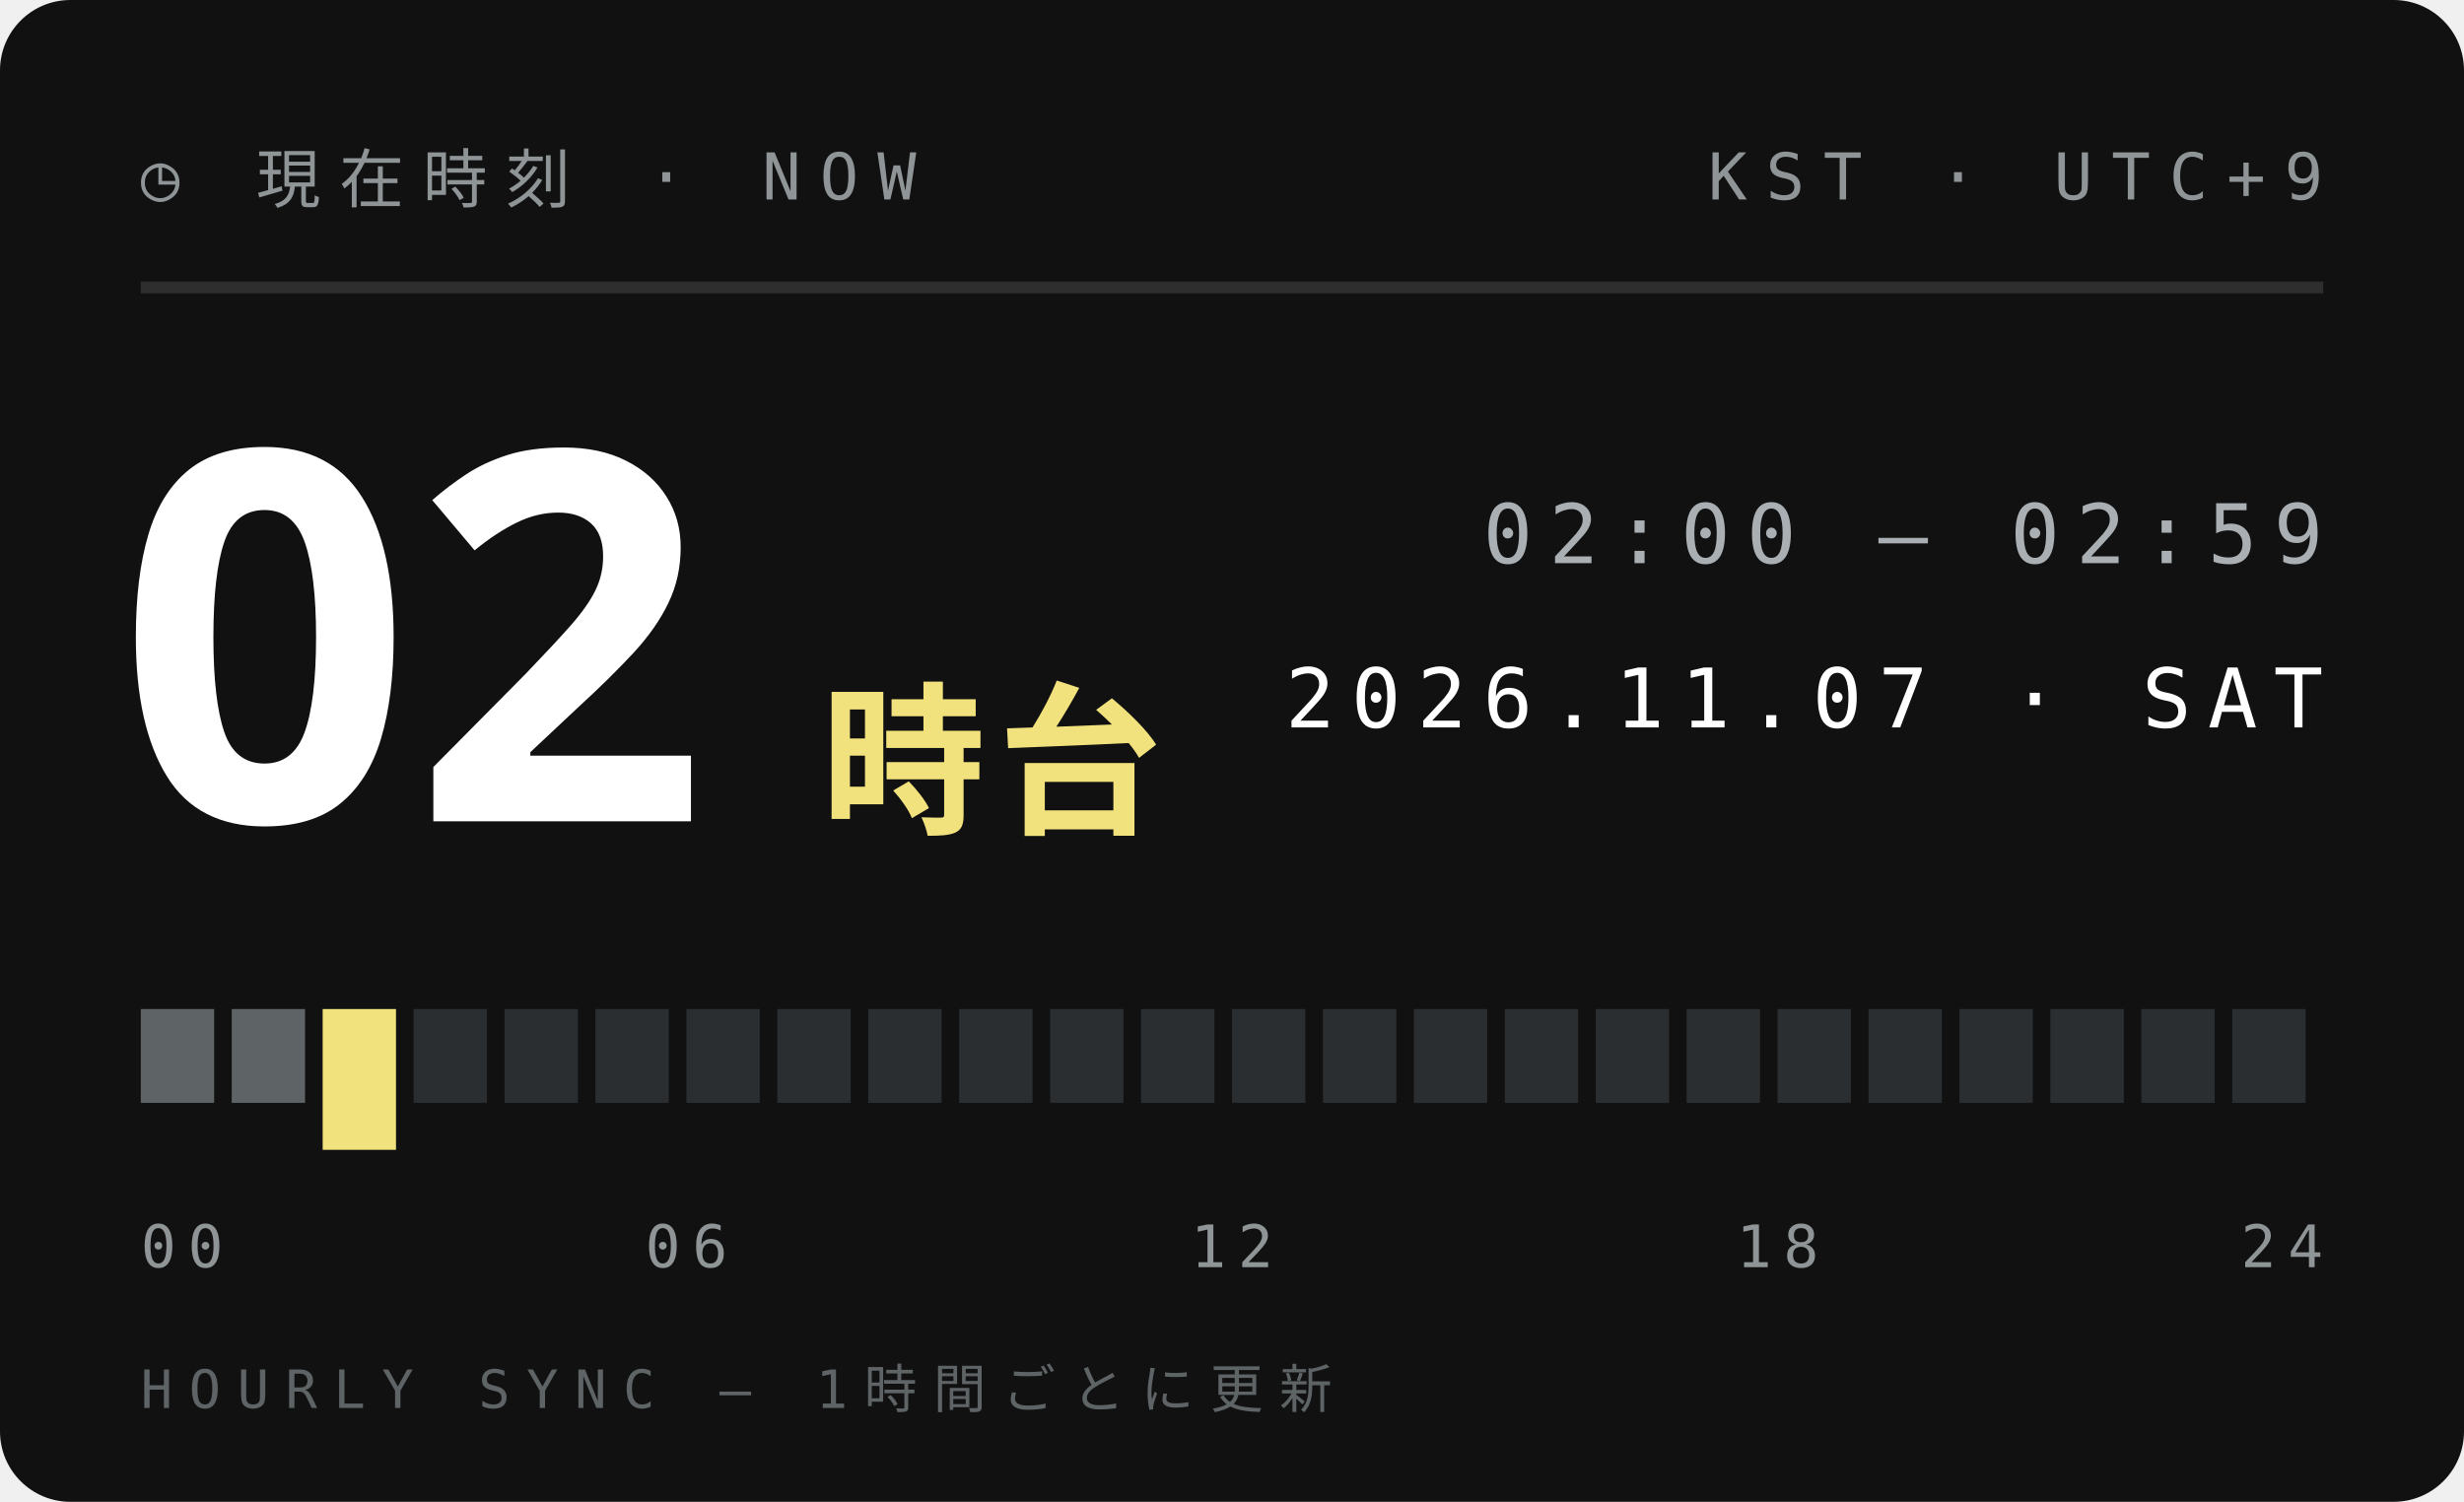
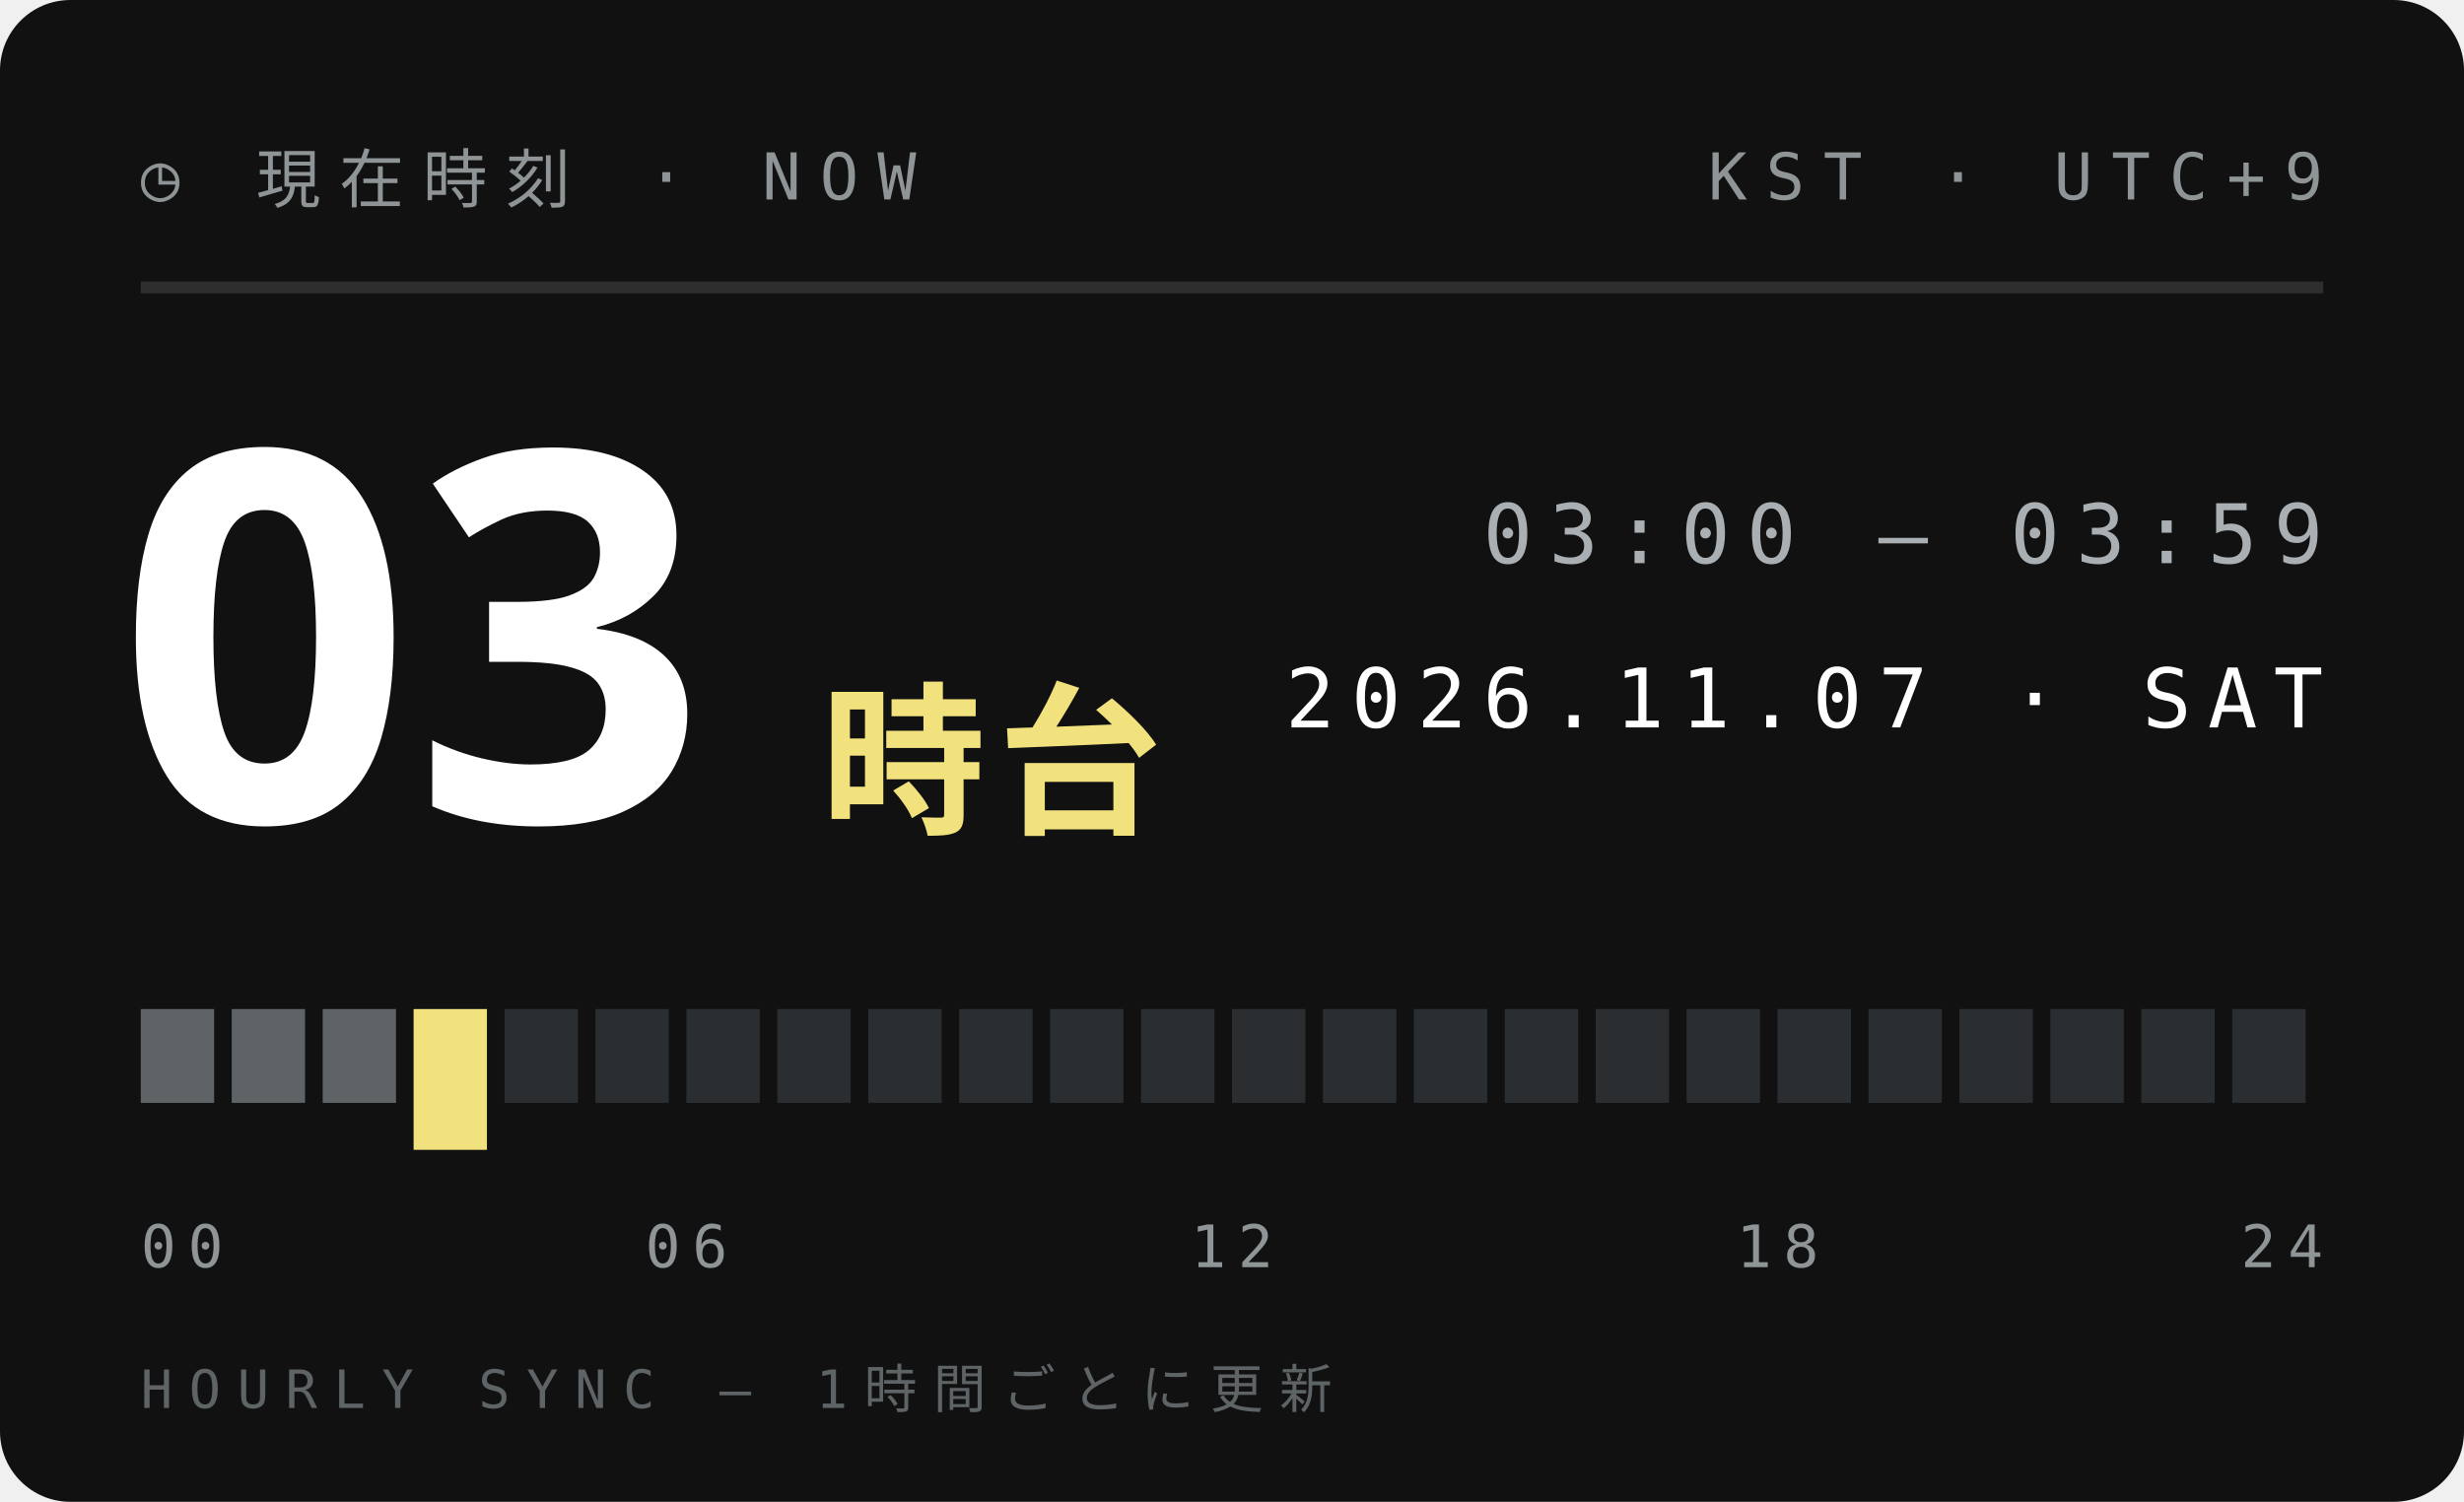
<svg xmlns="http://www.w3.org/2000/svg" width="210" height="128">
  <style>text{font:400 6.5px 'IBM Plex Mono',Menlo,monospace;letter-spacing:1.2px;fill:#5E6366}.s{font-size:5.5px}.v{font-weight:600;font-size:9px;fill:#111;letter-spacing:0}.b{font:900 20px 'Arial Black',sans-serif;fill:#111;letter-spacing:0}.j{font:800 11px 'Hiragino Sans','Noto Sans JP',sans-serif;fill:#111;letter-spacing:2px}</style>
  <rect width="210" height="128" rx="6" fill="#111" />
  <text x="12" y="17" style="font-size:5.5px;letter-spacing:1.6px;fill:#8F9497">◷ 現在時刻 · NOW</text>
  <text x="198" y="17" text-anchor="end" style="font-size:5.5px;letter-spacing:1.6px;fill:#8F9497">KST · UTC+9</text>
  <path d="M12 24.5H198" stroke="#ffffff1f" />
-   <text class="b" x="10" y="70" style="font-size:44px;fill:#fff">02</text>
+   <text class="b" x="10" y="70" style="font-size:44px;fill:#fff">03</text>
  <text class="j" x="70" y="70" style="font-size:14px;letter-spacing:1px;fill:#F2E27D">時台</text>
-   <text x="198" y="48" text-anchor="end" style="font-size:7px;letter-spacing:1.4px;fill:#A9AFB2">02:00 — 02:59</text>
+   <text x="198" y="48" text-anchor="end" style="font-size:7px;letter-spacing:1.4px;fill:#A9AFB2">03:00 — 03:59</text>
  <text x="198" y="62" text-anchor="end" style="font-size:7px;letter-spacing:1.4px;fill:#fff">2026.11.07 · SAT</text>
  <rect x="12.00" y="86" width="6.25" height="8" fill="#5E6366" />
  <rect x="19.75" y="86" width="6.25" height="8" fill="#5E6366" />
-   <rect x="27.50" y="86" width="6.25" height="12" fill="#F2E27D" />
-   <rect x="35.25" y="86" width="6.25" height="8" fill="#2B2E30" />
+   <rect x="27.50" y="86" width="6.25" height="8" fill="#5E6366" />
+   <rect x="35.25" y="86" width="6.25" height="12" fill="#F2E27D" />
  <rect x="43.00" y="86" width="6.25" height="8" fill="#2B2E30" />
  <rect x="50.75" y="86" width="6.25" height="8" fill="#2B2E30" />
  <rect x="58.50" y="86" width="6.25" height="8" fill="#2B2E30" />
  <rect x="66.25" y="86" width="6.25" height="8" fill="#2B2E30" />
  <rect x="74.00" y="86" width="6.25" height="8" fill="#2B2E30" />
  <rect x="81.75" y="86" width="6.25" height="8" fill="#2B2E30" />
  <rect x="89.50" y="86" width="6.25" height="8" fill="#2B2E30" />
  <rect x="97.25" y="86" width="6.25" height="8" fill="#2B2E30" />
  <rect x="105.00" y="86" width="6.25" height="8" fill="#2B2E30" />
  <rect x="112.75" y="86" width="6.25" height="8" fill="#2B2E30" />
  <rect x="120.50" y="86" width="6.25" height="8" fill="#2B2E30" />
  <rect x="128.25" y="86" width="6.25" height="8" fill="#2B2E30" />
  <rect x="136.00" y="86" width="6.25" height="8" fill="#2B2E30" />
  <rect x="143.75" y="86" width="6.25" height="8" fill="#2B2E30" />
  <rect x="151.50" y="86" width="6.25" height="8" fill="#2B2E30" />
  <rect x="159.25" y="86" width="6.25" height="8" fill="#2B2E30" />
  <rect x="167.00" y="86" width="6.25" height="8" fill="#2B2E30" />
  <rect x="174.75" y="86" width="6.25" height="8" fill="#2B2E30" />
  <rect x="182.50" y="86" width="6.25" height="8" fill="#2B2E30" />
  <rect x="190.25" y="86" width="6.25" height="8" fill="#2B2E30" />
  <text x="12.0" y="108" text-anchor="start" style="font-size:5px;letter-spacing:1px;fill:#8F9497">00</text>
  <text x="58.5" y="108" text-anchor="middle" style="font-size:5px;letter-spacing:1px;fill:#8F9497">06</text>
  <text x="105.0" y="108" text-anchor="middle" style="font-size:5px;letter-spacing:1px;fill:#8F9497">12</text>
  <text x="151.5" y="108" text-anchor="middle" style="font-size:5px;letter-spacing:1px;fill:#8F9497">18</text>
  <text x="198.0" y="108" text-anchor="end" style="font-size:5px;letter-spacing:1px;fill:#8F9497">24</text>
  <text x="12" y="120" style="font-size:4.5px;letter-spacing:1.4px;fill:#5E6366">HOURLY SYNC — 1時間ごとに更新</text>
</svg>
